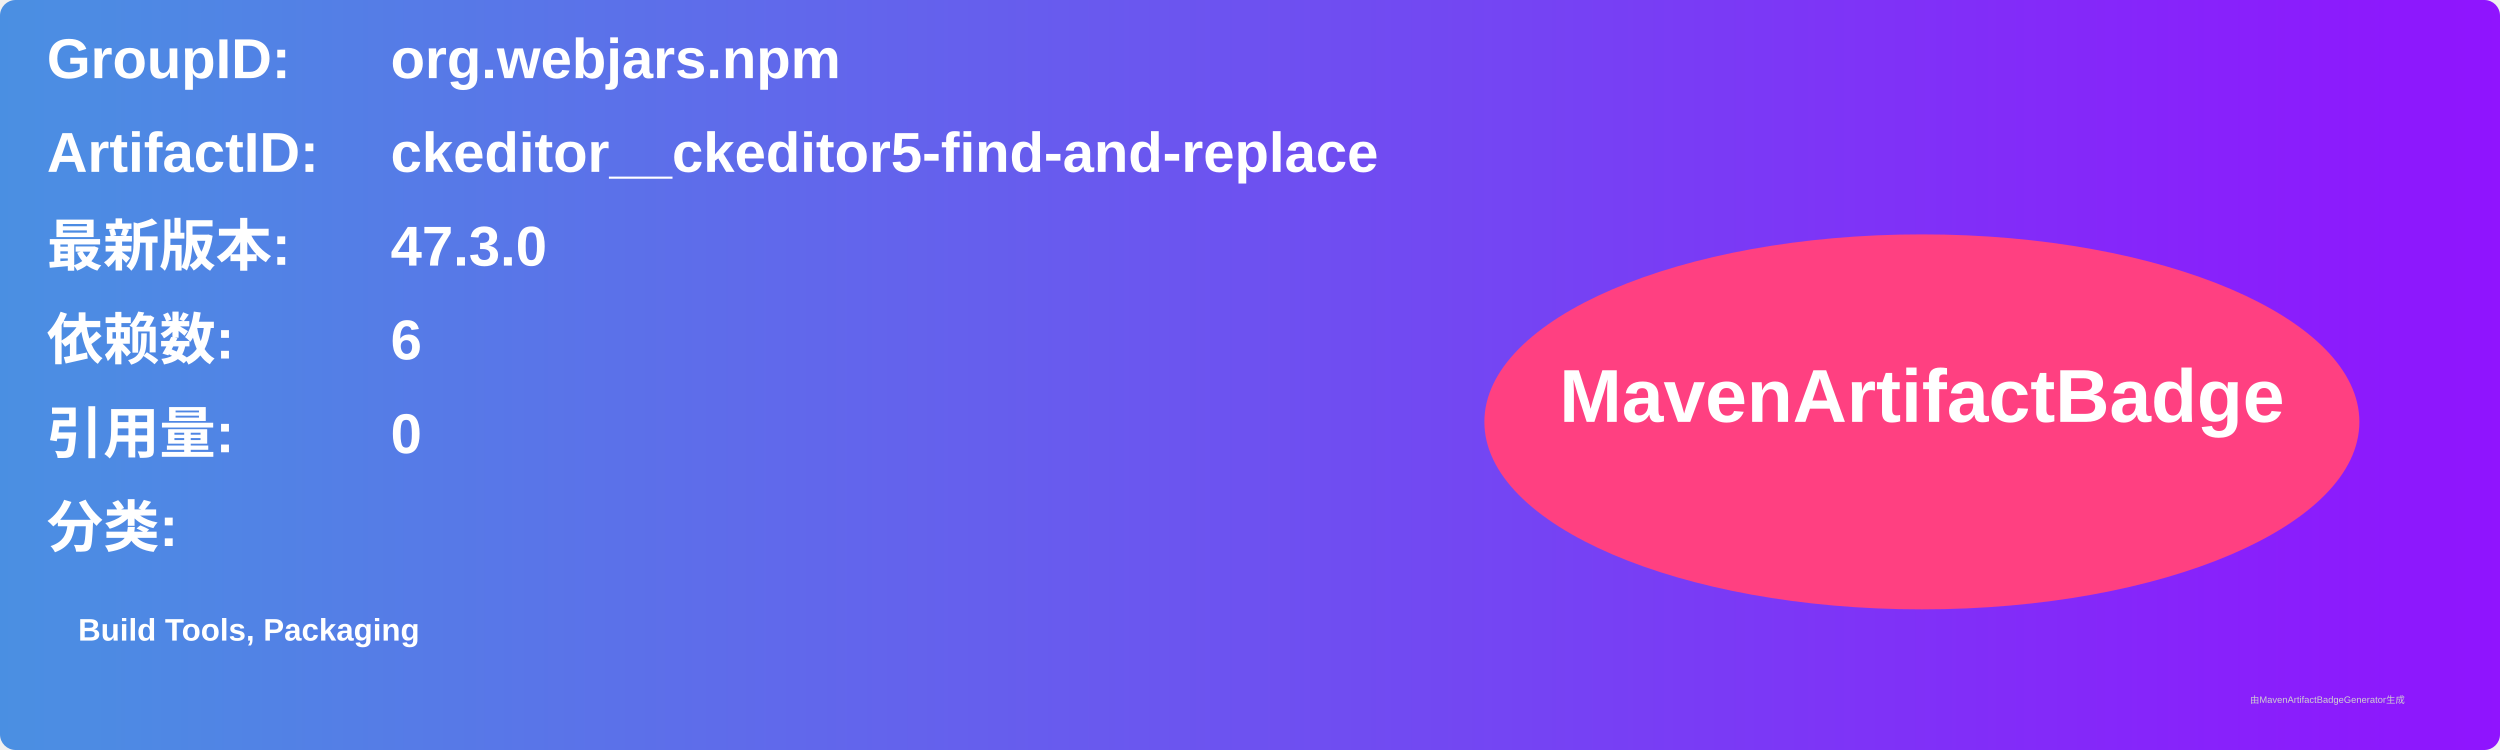
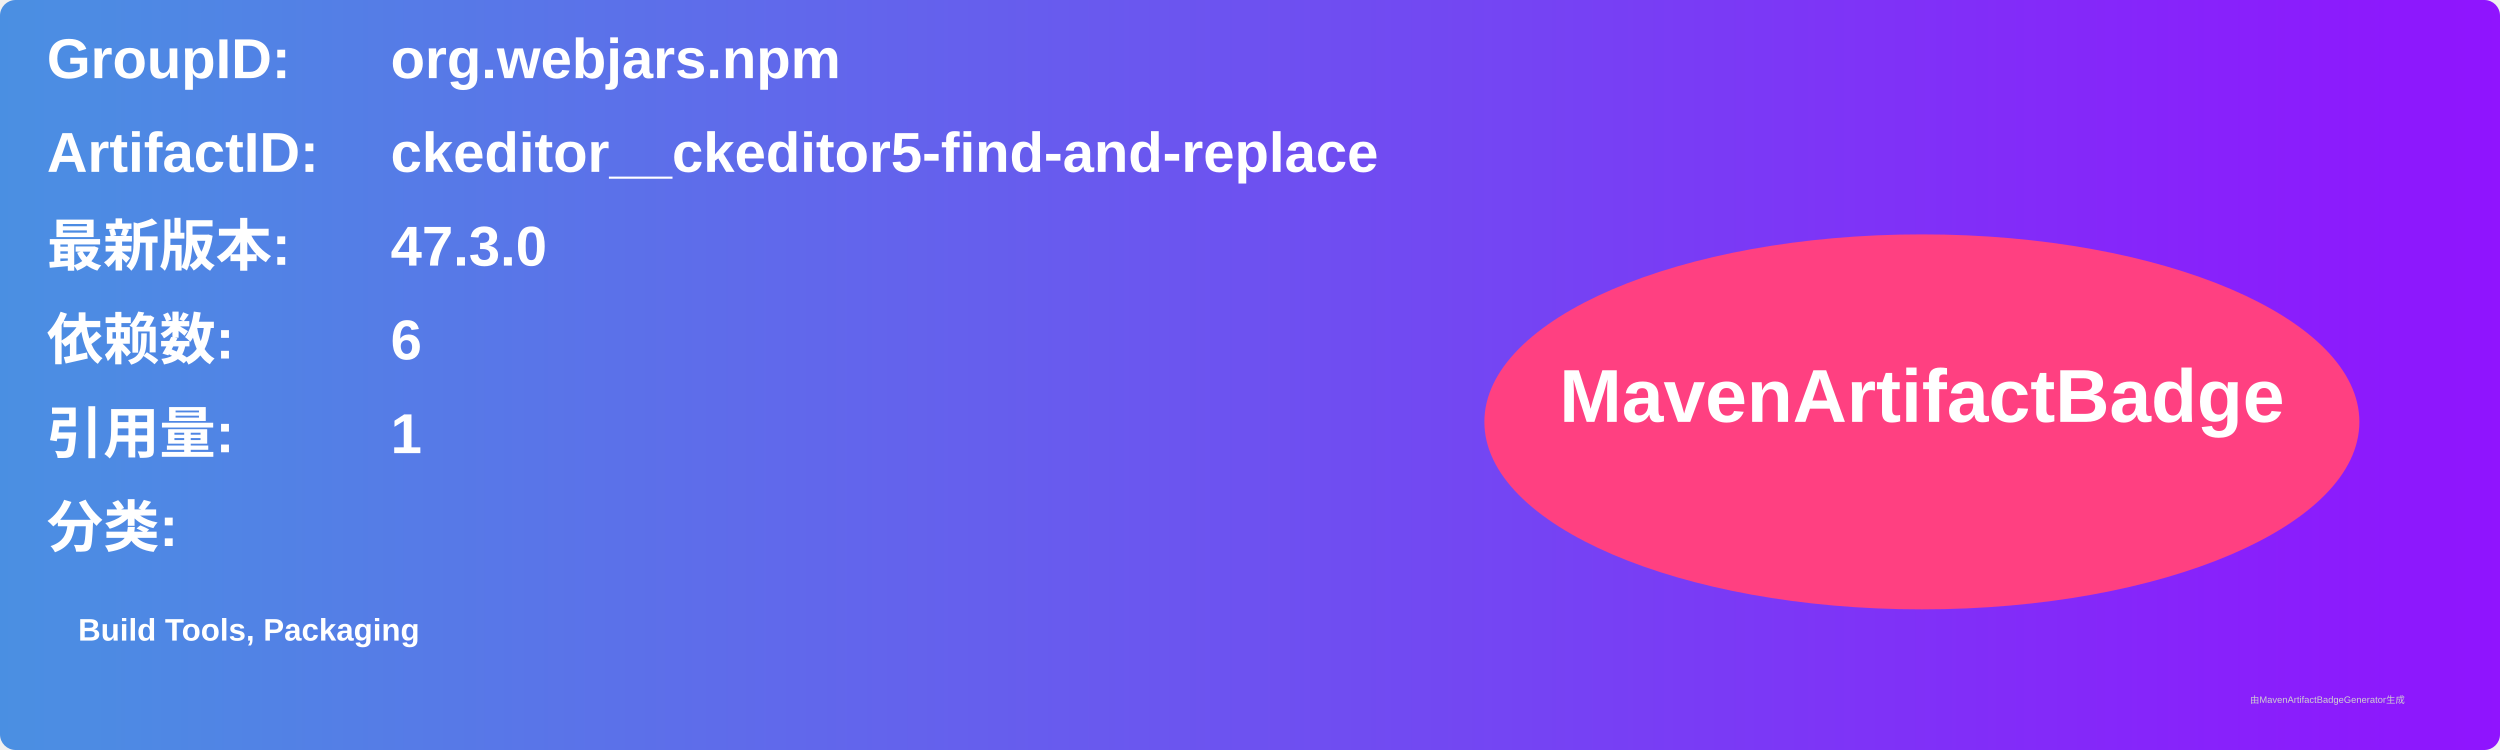
<svg xmlns="http://www.w3.org/2000/svg" width="800" height="240" viewBox="0 0 800 240">
  <linearGradient id="grad" x1="0%" y1="0%" x2="100%" y2="0%">
    <stop offset="0%" stop-color="#4a90e2" />
    <stop offset="100%" stop-color="#9013fe" />
  </linearGradient>
  <rect width="100%" height="100%" rx="5" ry="5" fill="url(#grad)" />
  <g transform="translate(15, 15)">
    <text x="0" y="10" font-family="Arial" font-size="18" fill="white" font-weight="bold" width="260">GroupID:</text>
    <text x="110" y="10" font-family="Arial" font-size="18" fill="white" font-weight="bold" width="460">org.webjars.npm</text>
    <text x="0" y="40" font-family="Arial" font-size="18" fill="white" font-weight="bold" width="260">ArtifactID:</text>
    <text x="110" y="40" font-family="Arial" font-size="18" fill="white" font-weight="bold" width="460">ckeditor__ckeditor5-find-and-replace</text>
    <text x="0" y="70" font-family="Arial" font-size="18" fill="white" font-weight="bold">最新版本:</text>
    <text x="110" y="70" font-family="Arial" font-size="18" fill="white" font-weight="bold">
      <tspan font-weight="bold">47.3.0</tspan>
    </text>
    <text x="0" y="100" font-family="Arial" font-size="18" fill="white" font-weight="bold">依赖数: </text>
    <text x="110" y="100" font-family="Arial" font-size="18" fill="white">
      <tspan font-weight="bold">6</tspan>
    </text>
    <text x="0" y="130" font-family="Arial" font-size="18" fill="white" font-weight="bold">引用量: </text>
    <text x="110" y="130" font-family="Arial" font-size="18" fill="white">
-       <tspan font-weight="bold">0</tspan>
+       <tspan font-weight="bold">1</tspan>
    </text>
    <text x="0" y="160" font-family="Arial" font-size="18" fill="white" font-weight="bold">分类:</text>
    <text x="10" y="190" font-family="Arial" font-size="10" fill="white">
      <tspan font-weight="bold">Build Tools, Packaging</tspan>
    </text>
    <ellipse cx="600" cy="120" rx="140" ry="60" fill="#ff4081" />
    <text x="600" y="120" text-anchor="middle" font-family="Arial" font-size="24" fill="white" font-weight="bold">MavenArtifactBadge</text>
  </g>
  <text x="720" y="225" font-family="Arial" font-size="3" fill="#d0d0d0">由MavenArtifactBadgeGenerator生成</text>
</svg>
